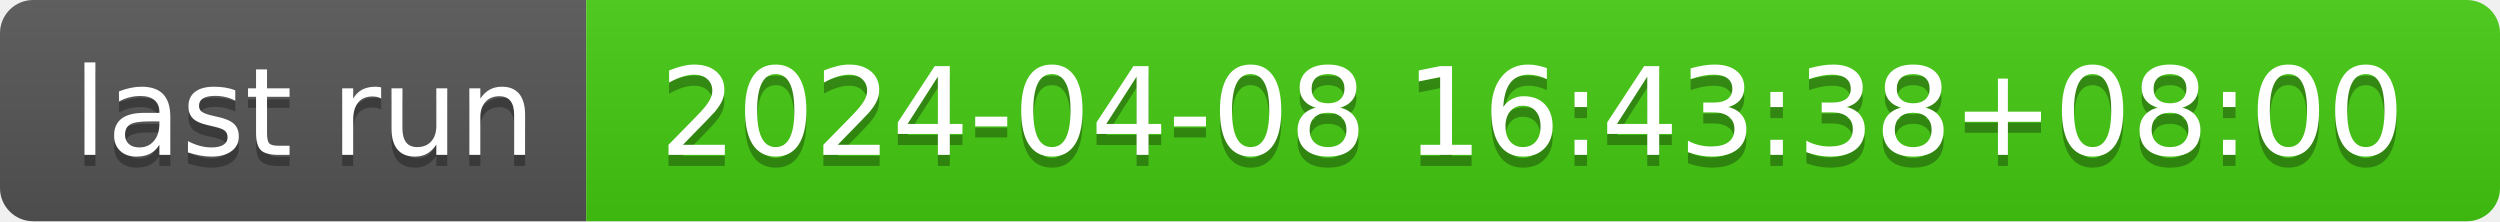
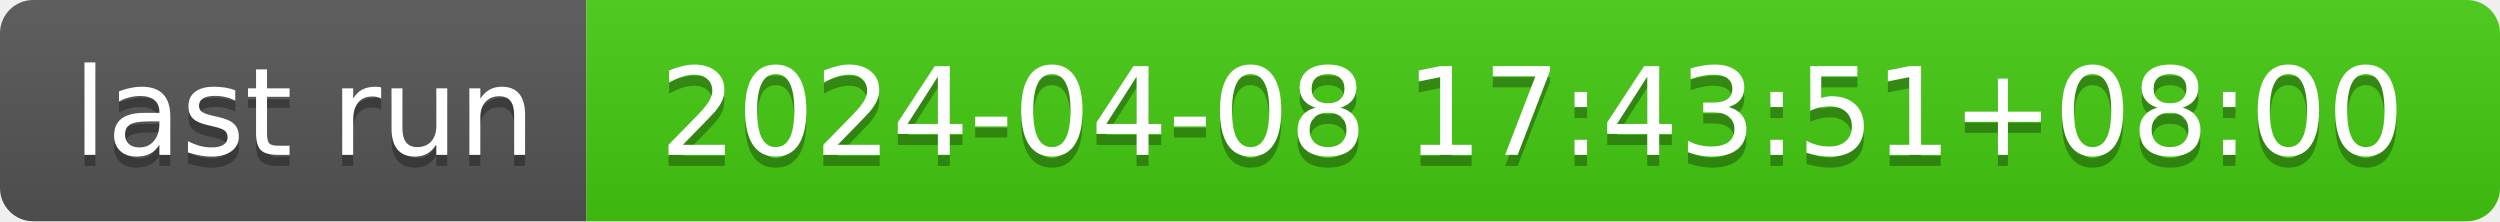
- <svg xmlns="http://www.w3.org/2000/svg" width="226" height="20" role="img" aria-label="last run: 2024-04-08 16:43:38+08:00">
+ <svg xmlns="http://www.w3.org/2000/svg" width="226" height="20" role="img" aria-label="last run: 2024-04-08 17:43:51+08:00">
  <linearGradient id="s" x2="0" y2="100%">
    <stop offset="0" stop-color="#bbb" stop-opacity=".1" />
    <stop offset="1" stop-opacity=".1" />
  </linearGradient>
  <clipPath id="r">
    <rect width="226" height="20" rx="3" fill="#fff" />
  </clipPath>
  <g clip-path="url(#r)">
    <rect width="53" height="20" fill="#555" />
    <rect x="53" width="173" height="20" fill="#4c1" />
    <rect width="226" height="20" fill="url(#s)" />
  </g>
  <g fill="#fff" text-anchor="middle" font-family="Verdana,Geneva,DejaVu Sans,sans-serif" text-rendering="geometricPrecision" font-size="110">
    <text aria-hidden="true" x="275" y="150" fill="#010101" fill-opacity=".3" transform="scale(.1)" textLength="430">last run</text>
    <text x="275" y="140" transform="scale(.1)" fill="#fff" textLength="430">last run</text>
-     <text aria-hidden="true" x="1385" y="150" fill="#010101" fill-opacity=".3" transform="scale(.1)" textLength="1630">2024-04-08 16:43:38+08:00</text>
-     <text x="1385" y="140" transform="scale(.1)" fill="#fff" textLength="1630">2024-04-08 16:43:38+08:00</text>
+     <text aria-hidden="true" x="1385" y="150" fill="#010101" fill-opacity=".3" transform="scale(.1)" textLength="1630">2024-04-08 17:43:51+08:00</text>
+     <text x="1385" y="140" transform="scale(.1)" fill="#fff" textLength="1630">2024-04-08 17:43:51+08:00</text>
  </g>
</svg>
